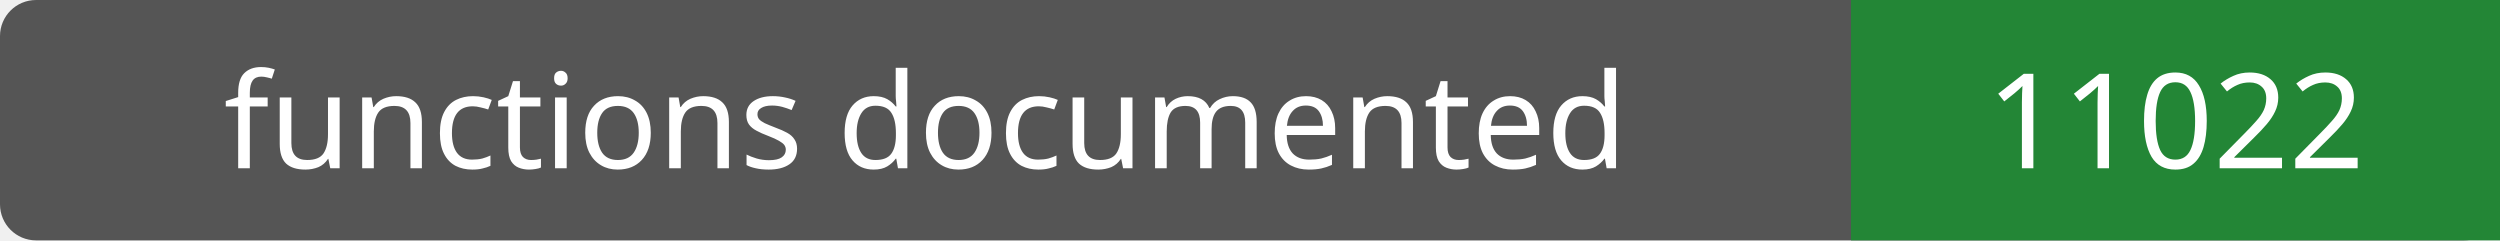
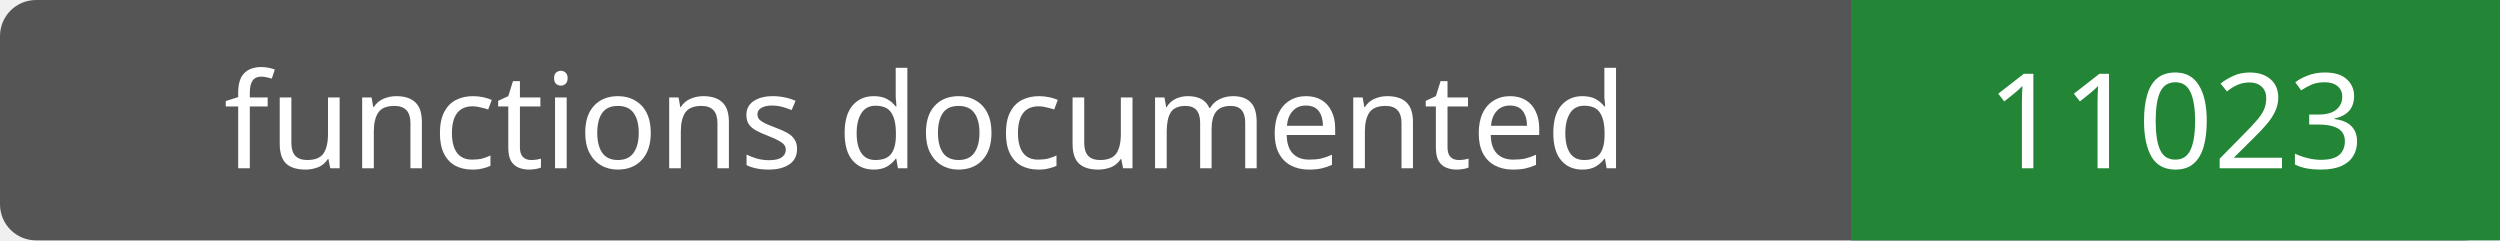
- <svg xmlns="http://www.w3.org/2000/svg" width="208" height="20" role="img" aria-label="functions documented: 11022">
+ <svg xmlns="http://www.w3.org/2000/svg" width="208" height="20" role="img" aria-label="functions documented: 11023">
  <rect width="208" height="20" rx="3" fill="#555" />
  <path fill="#238636" d="M154 0h54v20H154z" />
  <g fill="#fff" text-anchor="middle" font-family="Verdana,sans-serif" font-size="11">
    <text x="77.0" y="14">functions documented</text>
-     <text x="181.0" y="14">11022</text>
+     <text x="181.0" y="14">11023</text>
  </g>
</svg>
